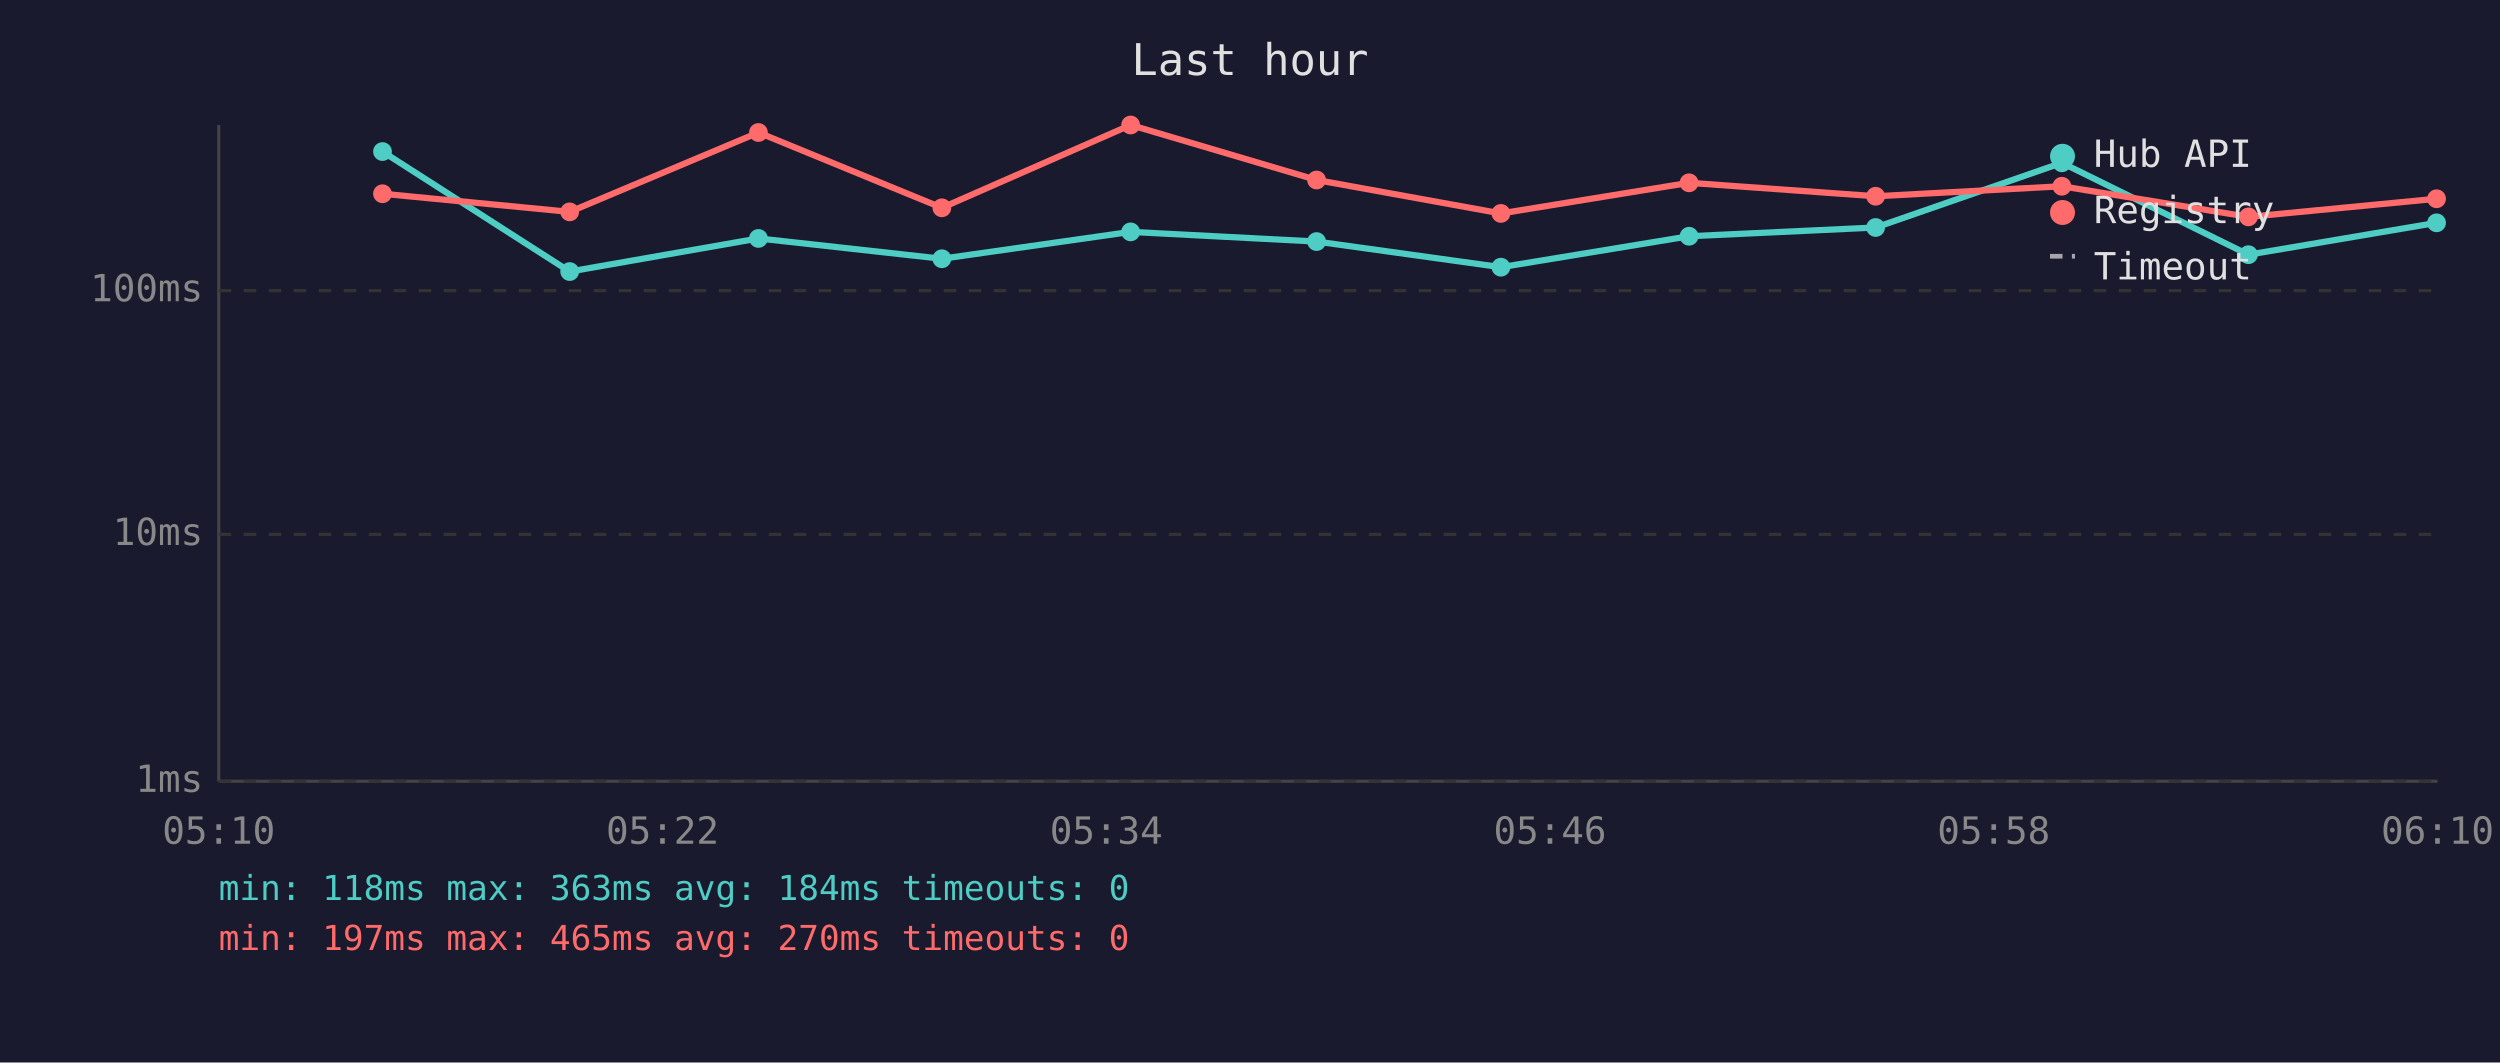
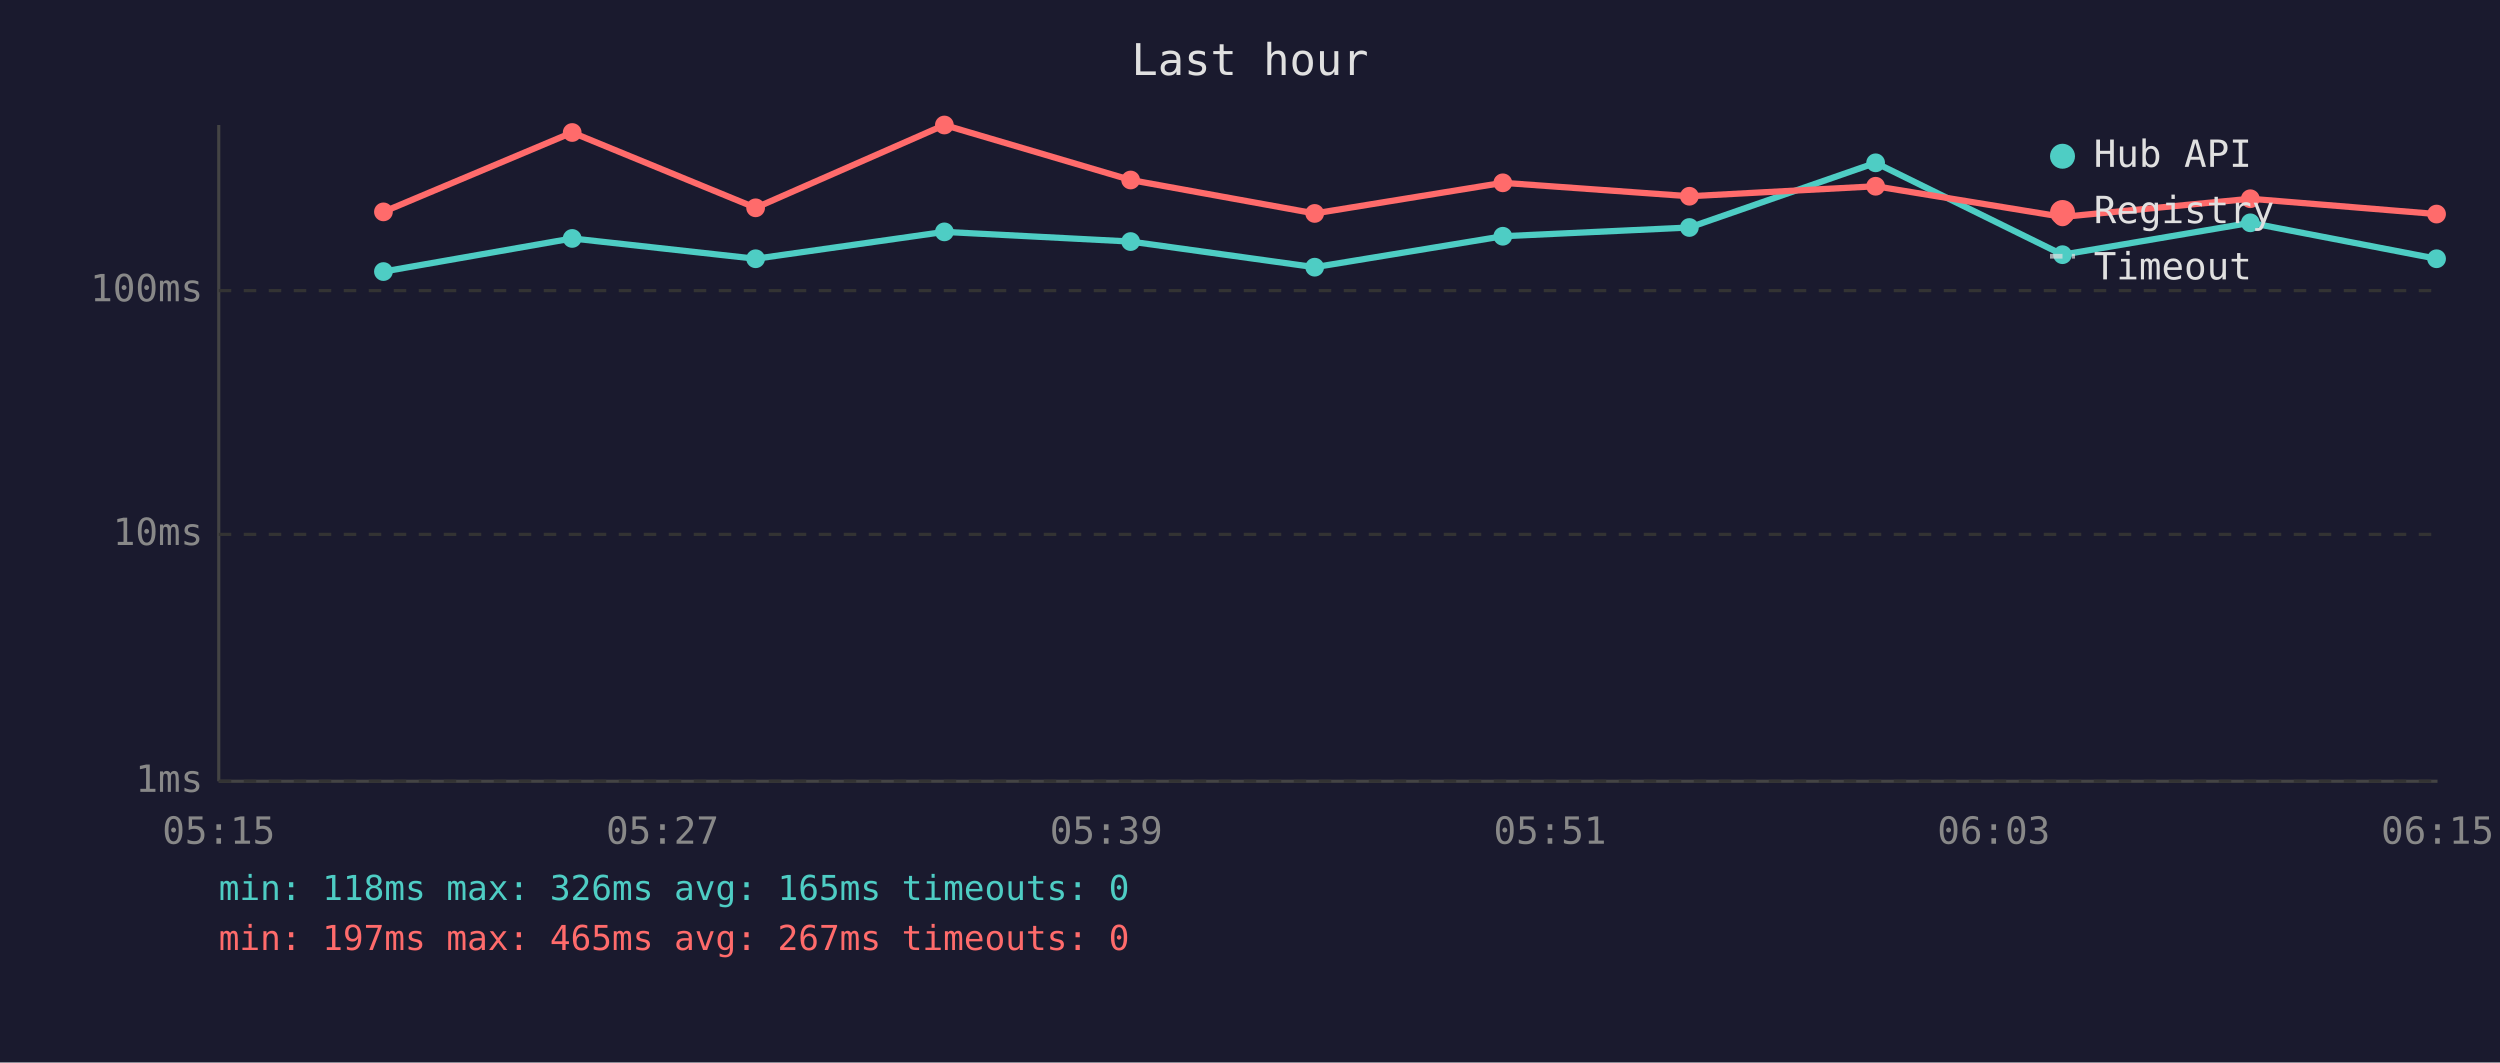
<svg xmlns="http://www.w3.org/2000/svg" viewBox="0 0 800 340" font-family="monospace" font-size="12">
  <rect width="800" height="340" fill="#1a1a2e" />
  <text x="400" y="24" fill="#e0e0e0" font-size="14" text-anchor="middle">Last hour</text>
  <line x1="70" y1="40" x2="70" y2="250" stroke="#444" stroke-width="1" />
  <line x1="70" y1="250" x2="780" y2="250" stroke="#444" stroke-width="1" />
  <line x1="70" y1="250" x2="780" y2="250" stroke="#333" stroke-width="1" stroke-dasharray="4" />
  <text x="65" y="250" fill="#888" text-anchor="end" dominant-baseline="middle">1ms</text>
  <line x1="70" y1="171" x2="780" y2="171" stroke="#333" stroke-width="1" stroke-dasharray="4" />
  <text x="65" y="171" fill="#888" text-anchor="end" dominant-baseline="middle">10ms</text>
  <line x1="70" y1="93" x2="780" y2="93" stroke="#333" stroke-width="1" stroke-dasharray="4" />
  <text x="65" y="93" fill="#888" text-anchor="end" dominant-baseline="middle">100ms</text>
-   <text x="70" y="270" fill="#888" text-anchor="middle">05:10</text>
-   <text x="212" y="270" fill="#888" text-anchor="middle">05:22</text>
-   <text x="354" y="270" fill="#888" text-anchor="middle">05:34</text>
-   <text x="496" y="270" fill="#888" text-anchor="middle">05:46</text>
-   <text x="638" y="270" fill="#888" text-anchor="middle">05:58</text>
-   <text x="780" y="270" fill="#888" text-anchor="middle">06:10</text>
-   <polyline points="122.4,48.5 182.3,86.9 242.7,76.3 301.4,82.8 361.8,74.2 421.3,77.3 480.3,85.5 540.5,75.6 600.2,72.8 659.8,52.1 719.5,81.5 779.7,71.3" fill="none" stroke="#4ecdc4" stroke-width="2" opacity="1" />
-   <circle cx="122.4" cy="48.5" r="3" fill="#4ecdc4" />
-   <circle cx="182.3" cy="86.9" r="3" fill="#4ecdc4" />
-   <circle cx="242.7" cy="76.3" r="3" fill="#4ecdc4" />
-   <circle cx="301.4" cy="82.8" r="3" fill="#4ecdc4" />
-   <circle cx="361.8" cy="74.2" r="3" fill="#4ecdc4" />
-   <circle cx="421.3" cy="77.3" r="3" fill="#4ecdc4" />
-   <circle cx="480.3" cy="85.5" r="3" fill="#4ecdc4" />
-   <circle cx="540.5" cy="75.6" r="3" fill="#4ecdc4" />
-   <circle cx="600.2" cy="72.8" r="3" fill="#4ecdc4" />
-   <circle cx="659.8" cy="52.1" r="3" fill="#4ecdc4" />
-   <circle cx="719.5" cy="81.5" r="3" fill="#4ecdc4" />
-   <circle cx="779.7" cy="71.3" r="3" fill="#4ecdc4" />
-   <polyline points="122.4,62.0 182.3,67.8 242.7,42.4 301.4,66.5 361.8,40.0 421.3,57.6 480.3,68.3 540.5,58.5 600.2,62.8 659.8,59.6 719.5,69.4 779.7,63.6" fill="none" stroke="#ff6b6b" stroke-width="2" opacity="1" />
-   <circle cx="122.4" cy="62.0" r="3" fill="#ff6b6b" />
-   <circle cx="182.3" cy="67.8" r="3" fill="#ff6b6b" />
-   <circle cx="242.7" cy="42.4" r="3" fill="#ff6b6b" />
-   <circle cx="301.4" cy="66.5" r="3" fill="#ff6b6b" />
-   <circle cx="361.8" cy="40.0" r="3" fill="#ff6b6b" />
-   <circle cx="421.3" cy="57.6" r="3" fill="#ff6b6b" />
-   <circle cx="480.3" cy="68.3" r="3" fill="#ff6b6b" />
-   <circle cx="540.5" cy="58.5" r="3" fill="#ff6b6b" />
-   <circle cx="600.2" cy="62.8" r="3" fill="#ff6b6b" />
-   <circle cx="659.8" cy="59.6" r="3" fill="#ff6b6b" />
-   <circle cx="719.5" cy="69.4" r="3" fill="#ff6b6b" />
-   <circle cx="779.7" cy="63.6" r="3" fill="#ff6b6b" />
+   <text x="70" y="270" fill="#888" text-anchor="middle">05:15</text>
+   <text x="212" y="270" fill="#888" text-anchor="middle">05:27</text>
+   <text x="354" y="270" fill="#888" text-anchor="middle">05:39</text>
+   <text x="496" y="270" fill="#888" text-anchor="middle">05:51</text>
+   <text x="638" y="270" fill="#888" text-anchor="middle">06:03</text>
+   <text x="780" y="270" fill="#888" text-anchor="middle">06:15</text>
+   <polyline points="122.7,86.9 183.1,76.3 241.8,82.8 302.2,74.2 361.8,77.3 420.7,85.5 480.9,75.6 540.6,72.8 600.2,52.1 660.0,81.5 720.1,71.3 779.7,82.8" fill="none" stroke="#4ecdc4" stroke-width="2" opacity="1" />
+   <circle cx="122.7" cy="86.9" r="3" fill="#4ecdc4" />
+   <circle cx="183.1" cy="76.3" r="3" fill="#4ecdc4" />
+   <circle cx="241.8" cy="82.8" r="3" fill="#4ecdc4" />
+   <circle cx="302.2" cy="74.2" r="3" fill="#4ecdc4" />
+   <circle cx="361.8" cy="77.3" r="3" fill="#4ecdc4" />
+   <circle cx="420.7" cy="85.5" r="3" fill="#4ecdc4" />
+   <circle cx="480.9" cy="75.6" r="3" fill="#4ecdc4" />
+   <circle cx="540.6" cy="72.8" r="3" fill="#4ecdc4" />
+   <circle cx="600.2" cy="52.1" r="3" fill="#4ecdc4" />
+   <circle cx="660.0" cy="81.5" r="3" fill="#4ecdc4" />
+   <circle cx="720.1" cy="71.3" r="3" fill="#4ecdc4" />
+   <circle cx="779.7" cy="82.8" r="3" fill="#4ecdc4" />
+   <polyline points="122.7,67.8 183.1,42.4 241.8,66.5 302.2,40.0 361.8,57.6 420.7,68.3 480.9,58.5 540.6,62.8 600.2,59.6 660.0,69.4 720.1,63.6 779.7,68.5" fill="none" stroke="#ff6b6b" stroke-width="2" opacity="1" />
+   <circle cx="122.7" cy="67.8" r="3" fill="#ff6b6b" />
+   <circle cx="183.1" cy="42.4" r="3" fill="#ff6b6b" />
+   <circle cx="241.8" cy="66.5" r="3" fill="#ff6b6b" />
+   <circle cx="302.2" cy="40.0" r="3" fill="#ff6b6b" />
+   <circle cx="361.8" cy="57.6" r="3" fill="#ff6b6b" />
+   <circle cx="420.7" cy="68.3" r="3" fill="#ff6b6b" />
+   <circle cx="480.9" cy="58.5" r="3" fill="#ff6b6b" />
+   <circle cx="540.6" cy="62.8" r="3" fill="#ff6b6b" />
+   <circle cx="600.2" cy="59.6" r="3" fill="#ff6b6b" />
+   <circle cx="660.0" cy="69.4" r="3" fill="#ff6b6b" />
+   <circle cx="720.1" cy="63.6" r="3" fill="#ff6b6b" />
+   <circle cx="779.7" cy="68.5" r="3" fill="#ff6b6b" />
  <circle cx="660" cy="50" r="4" fill="#4ecdc4" />
  <text x="670" y="50" fill="#e0e0e0" dominant-baseline="middle">Hub API</text>
  <circle cx="660" cy="68" r="4" fill="#ff6b6b" />
  <text x="670" y="68" fill="#e0e0e0" dominant-baseline="middle">Registry</text>
  <line x1="656" y1="82" x2="664" y2="82" stroke="#e0e0e0" stroke-width="1.5" stroke-dasharray="4,3" opacity="0.7" />
  <text x="670" y="86" fill="#e0e0e0" dominant-baseline="middle">Timeout</text>
-   <text x="70" y="288" fill="#4ecdc4" font-size="11">min: 118ms  max: 363ms  avg: 184ms  timeouts: 0</text>
-   <text x="70" y="304" fill="#ff6b6b" font-size="11">min: 197ms  max: 465ms  avg: 270ms  timeouts: 0</text>
+   <text x="70" y="288" fill="#4ecdc4" font-size="11">min: 118ms  max: 326ms  avg: 165ms  timeouts: 0</text>
+   <text x="70" y="304" fill="#ff6b6b" font-size="11">min: 197ms  max: 465ms  avg: 267ms  timeouts: 0</text>
</svg>
